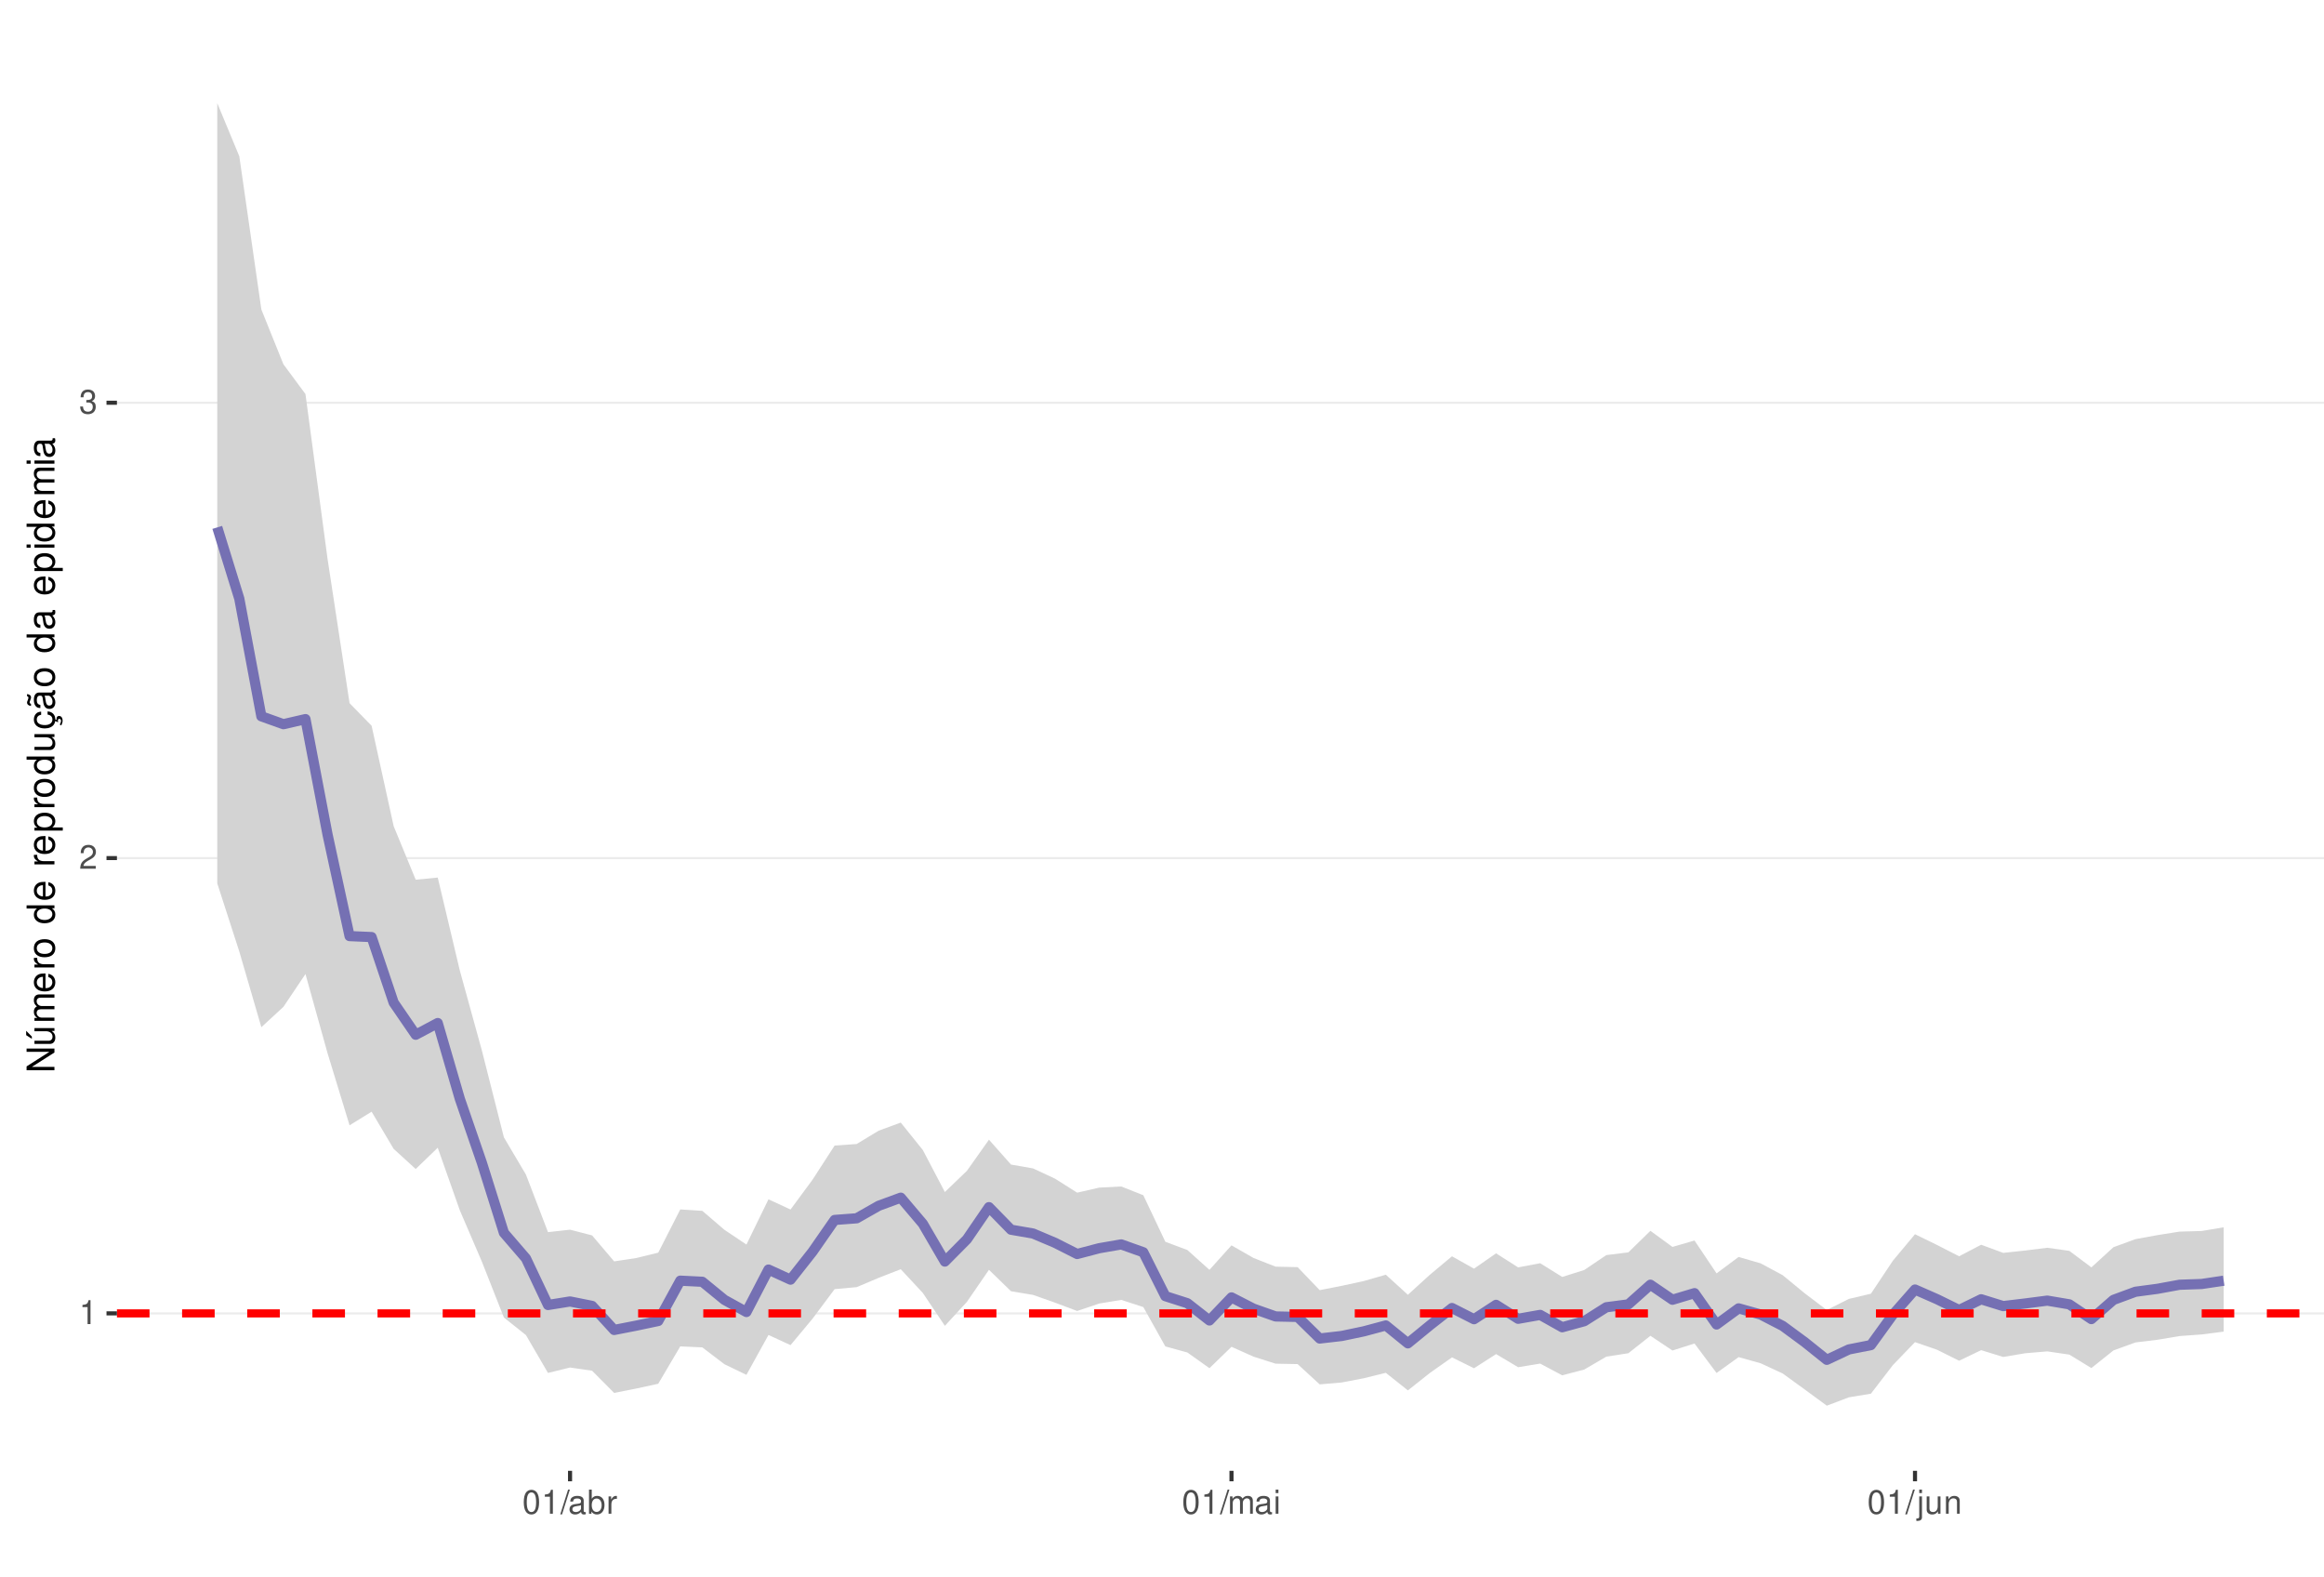
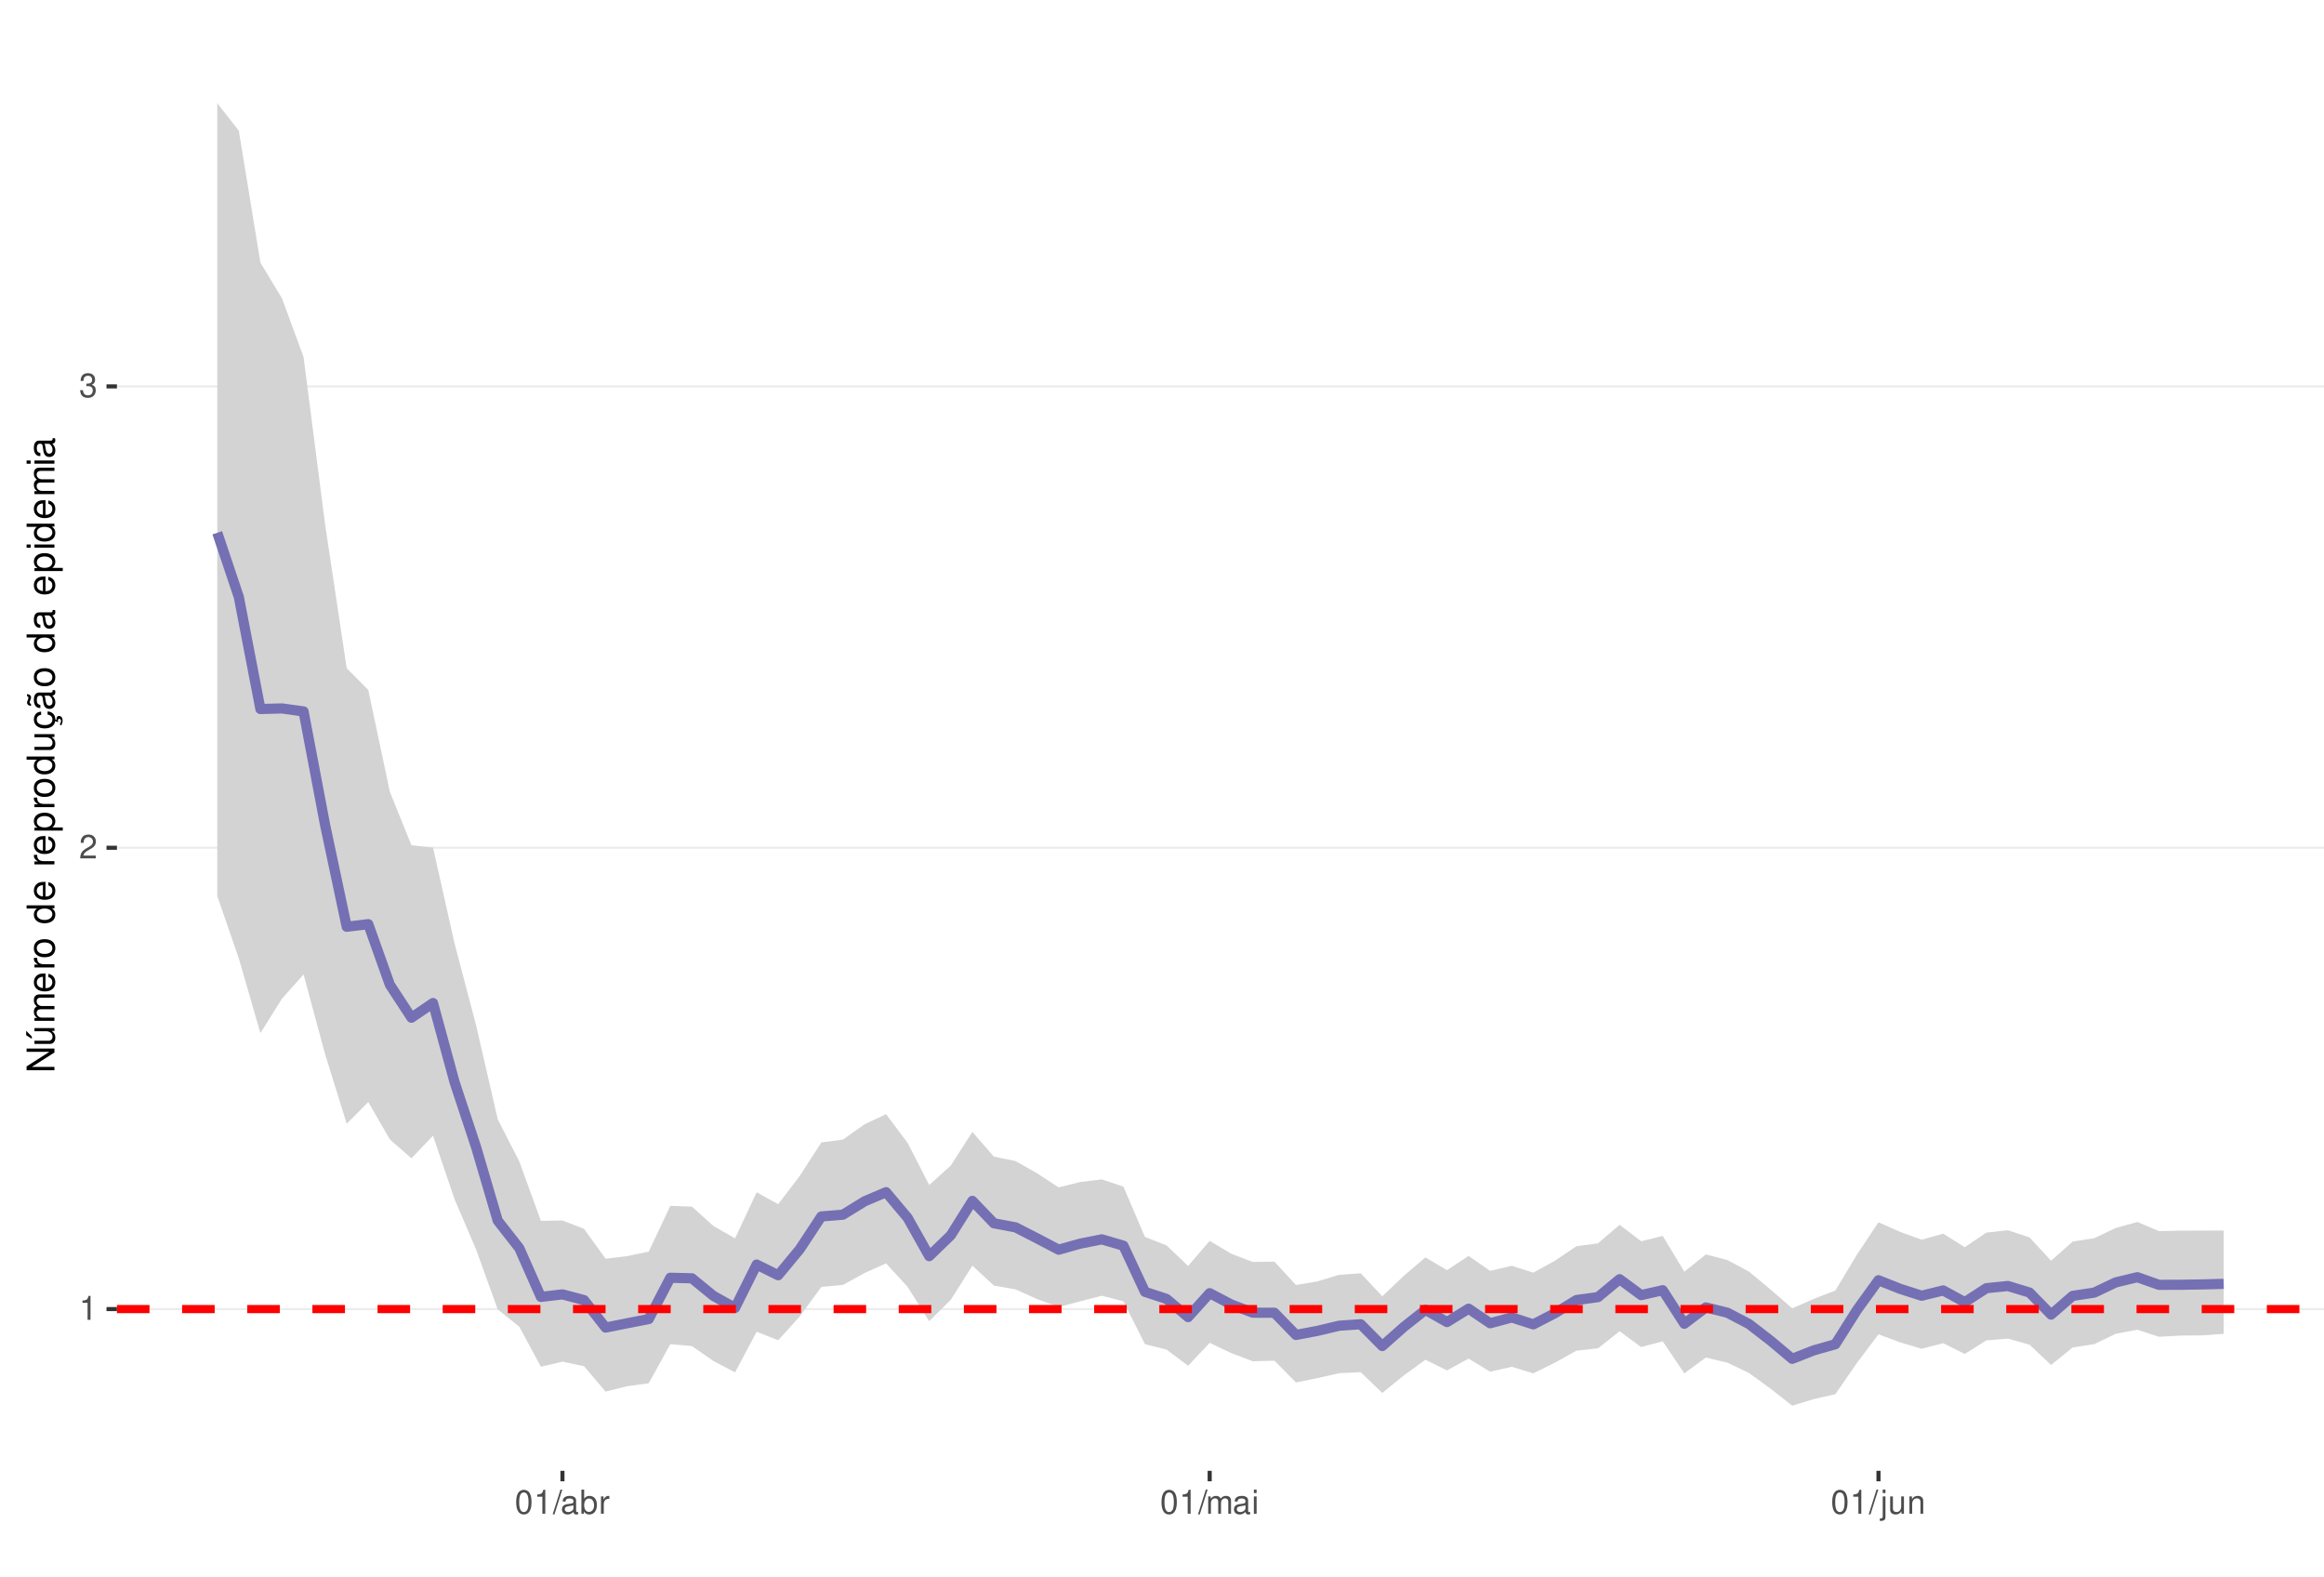
<svg xmlns="http://www.w3.org/2000/svg" xmlns:xlink="http://www.w3.org/1999/xlink" width="609pt" height="413pt" viewBox="0 0 609 413" version="1.1">
  <defs>
    <g>
      <symbol overflow="visible" id="glyph0-0">
        <path style="stroke:none;" d="" />
      </symbol>
      <symbol overflow="visible" id="glyph0-1">
        <path style="stroke:none;" d="M 2.234 -4.453 L 2.234 0 L 3 0 L 3 -6.266 L 2.5 -6.266 C 2.234 -5.297 2.062 -5.172 0.891 -5.016 L 0.891 -4.453 Z M 2.234 -4.453 " />
      </symbol>
      <symbol overflow="visible" id="glyph0-2">
        <path style="stroke:none;" d="M 4.375 -0.75 L 1.156 -0.75 C 1.234 -1.266 1.5 -1.594 2.266 -2.062 L 3.125 -2.547 C 3.984 -3.016 4.422 -3.656 4.422 -4.438 C 4.422 -4.953 4.219 -5.438 3.859 -5.781 C 3.484 -6.109 3.031 -6.266 2.453 -6.266 C 1.672 -6.266 1.094 -5.984 0.766 -5.438 C 0.547 -5.109 0.453 -4.719 0.438 -4.094 L 1.188 -4.094 C 1.219 -4.516 1.266 -4.766 1.375 -4.984 C 1.578 -5.359 1.969 -5.594 2.438 -5.594 C 3.125 -5.594 3.641 -5.094 3.641 -4.422 C 3.641 -3.906 3.359 -3.484 2.812 -3.172 L 2.016 -2.703 C 0.734 -1.969 0.359 -1.375 0.297 -0.016 L 4.375 -0.016 Z M 4.375 -0.75 " />
      </symbol>
      <symbol overflow="visible" id="glyph0-3">
        <path style="stroke:none;" d="M 1.906 -2.875 L 2.328 -2.875 C 3.156 -2.875 3.594 -2.5 3.594 -1.734 C 3.594 -0.953 3.125 -0.469 2.344 -0.469 C 1.5 -0.469 1.094 -0.906 1.031 -1.812 L 0.281 -1.812 C 0.312 -1.312 0.391 -0.984 0.547 -0.703 C 0.859 -0.109 1.469 0.203 2.297 0.203 C 3.562 0.203 4.375 -0.562 4.375 -1.75 C 4.375 -2.547 4.078 -2.984 3.344 -3.234 C 3.906 -3.469 4.203 -3.906 4.203 -4.531 C 4.203 -5.609 3.5 -6.266 2.328 -6.266 C 1.094 -6.266 0.438 -5.562 0.406 -4.234 L 1.172 -4.234 C 1.172 -4.625 1.219 -4.844 1.312 -5.031 C 1.484 -5.391 1.859 -5.594 2.344 -5.594 C 3.016 -5.594 3.422 -5.188 3.422 -4.516 C 3.422 -4.062 3.266 -3.797 2.922 -3.656 C 2.719 -3.562 2.438 -3.531 1.906 -3.516 Z M 1.906 -2.875 " />
      </symbol>
      <symbol overflow="visible" id="glyph0-4">
        <path style="stroke:none;" d="M 2.375 -6.266 C 1.812 -6.266 1.297 -6 0.969 -5.578 C 0.578 -5.016 0.375 -4.188 0.375 -3.031 C 0.375 -0.922 1.062 0.203 2.375 0.203 C 3.672 0.203 4.391 -0.922 4.391 -2.984 C 4.391 -4.188 4.203 -5 3.797 -5.578 C 3.469 -6 2.953 -6.266 2.375 -6.266 Z M 2.375 -5.578 C 3.203 -5.578 3.609 -4.75 3.609 -3.047 C 3.609 -1.266 3.219 -0.438 2.359 -0.438 C 1.562 -0.438 1.156 -1.297 1.156 -3.016 C 1.156 -4.75 1.562 -5.578 2.375 -5.578 Z M 2.375 -5.578 " />
      </symbol>
      <symbol overflow="visible" id="glyph0-5">
        <path style="stroke:none;" d="M 1.984 -6.312 L -0.062 0.172 L 0.406 0.172 L 2.453 -6.312 Z M 1.984 -6.312 " />
      </symbol>
      <symbol overflow="visible" id="glyph0-6">
        <path style="stroke:none;" d="M 4.625 -0.422 C 4.547 -0.406 4.516 -0.406 4.469 -0.406 C 4.219 -0.406 4.078 -0.531 4.078 -0.766 L 4.078 -3.422 C 4.078 -4.234 3.5 -4.672 2.375 -4.672 C 1.719 -4.672 1.188 -4.469 0.875 -4.141 C 0.672 -3.906 0.578 -3.641 0.562 -3.188 L 1.297 -3.188 C 1.344 -3.75 1.672 -4 2.359 -4 C 3.016 -4 3.375 -3.75 3.375 -3.328 L 3.375 -3.141 C 3.359 -2.828 3.203 -2.703 2.609 -2.625 C 1.594 -2.5 1.438 -2.469 1.156 -2.359 C 0.625 -2.125 0.359 -1.734 0.359 -1.141 C 0.359 -0.312 0.938 0.203 1.859 0.203 C 2.422 0.203 2.875 0 3.391 -0.469 C 3.438 0 3.672 0.203 4.141 0.203 C 4.297 0.203 4.391 0.188 4.625 0.125 Z M 3.375 -1.422 C 3.375 -1.188 3.297 -1.031 3.078 -0.844 C 2.781 -0.578 2.438 -0.438 2.016 -0.438 C 1.453 -0.438 1.109 -0.703 1.109 -1.156 C 1.109 -1.641 1.422 -1.875 2.203 -1.984 C 2.984 -2.094 3.125 -2.125 3.375 -2.234 Z M 3.375 -1.422 " />
      </symbol>
      <symbol overflow="visible" id="glyph0-7">
        <path style="stroke:none;" d="M 0.469 -6.312 L 0.469 0 L 1.109 0 L 1.109 -0.578 C 1.469 -0.047 1.922 0.203 2.547 0.203 C 3.75 0.203 4.531 -0.781 4.531 -2.281 C 4.531 -3.75 3.797 -4.672 2.594 -4.672 C 1.969 -4.672 1.531 -4.438 1.188 -3.922 L 1.188 -6.312 Z M 2.453 -3.984 C 3.25 -3.984 3.781 -3.297 3.781 -2.203 C 3.781 -1.172 3.234 -0.469 2.453 -0.469 C 1.672 -0.469 1.188 -1.172 1.188 -2.234 C 1.188 -3.297 1.672 -3.984 2.453 -3.984 Z M 2.453 -3.984 " />
      </symbol>
      <symbol overflow="visible" id="glyph0-8">
        <path style="stroke:none;" d="M 0.594 -4.531 L 0.594 0 L 1.328 0 L 1.328 -2.359 C 1.328 -3.438 1.781 -3.938 2.781 -3.906 L 2.781 -4.641 C 2.656 -4.656 2.594 -4.672 2.5 -4.672 C 2.031 -4.672 1.672 -4.391 1.266 -3.719 L 1.266 -4.531 Z M 0.594 -4.531 " />
      </symbol>
      <symbol overflow="visible" id="glyph0-9">
        <path style="stroke:none;" d="M 0.609 -4.531 L 0.609 0 L 1.328 0 L 1.328 -2.844 C 1.328 -3.5 1.812 -4.031 2.391 -4.031 C 2.938 -4.031 3.234 -3.703 3.234 -3.125 L 3.234 0 L 3.969 0 L 3.969 -2.844 C 3.969 -3.5 4.438 -4.031 5.031 -4.031 C 5.562 -4.031 5.875 -3.703 5.875 -3.125 L 5.875 0 L 6.594 0 L 6.594 -3.406 C 6.594 -4.219 6.125 -4.672 5.281 -4.672 C 4.672 -4.672 4.312 -4.484 3.891 -3.969 C 3.625 -4.453 3.25 -4.672 2.672 -4.672 C 2.062 -4.672 1.656 -4.438 1.266 -3.891 L 1.266 -4.531 Z M 0.609 -4.531 " />
      </symbol>
      <symbol overflow="visible" id="glyph0-10">
        <path style="stroke:none;" d="M 1.297 -4.531 L 0.578 -4.531 L 0.578 0 L 1.297 0 Z M 1.297 -6.312 L 0.578 -6.312 L 0.578 -5.406 L 1.297 -5.406 Z M 1.297 -6.312 " />
      </symbol>
      <symbol overflow="visible" id="glyph0-11">
        <path style="stroke:none;" d="M 0.609 -4.531 L 0.609 0.656 C 0.609 1.109 0.469 1.25 0.016 1.25 C -0.031 1.25 -0.062 1.25 -0.156 1.25 L -0.156 1.859 C -0.062 1.875 -0.031 1.891 0.094 1.891 C 0.906 1.891 1.328 1.562 1.328 0.938 L 1.328 -4.531 Z M 1.328 -6.312 L 0.609 -6.312 L 0.609 -5.406 L 1.328 -5.406 Z M 1.328 -6.312 " />
      </symbol>
      <symbol overflow="visible" id="glyph0-12">
        <path style="stroke:none;" d="M 4.172 0 L 4.172 -4.531 L 3.453 -4.531 L 3.453 -1.969 C 3.453 -1.031 2.969 -0.438 2.219 -0.438 C 1.641 -0.438 1.281 -0.781 1.281 -1.328 L 1.281 -4.531 L 0.562 -4.531 L 0.562 -1.031 C 0.562 -0.281 1.125 0.203 2.016 0.203 C 2.672 0.203 3.094 -0.031 3.516 -0.625 L 3.516 0 Z M 4.172 0 " />
      </symbol>
      <symbol overflow="visible" id="glyph0-13">
        <path style="stroke:none;" d="M 0.609 -4.531 L 0.609 0 L 1.328 0 L 1.328 -2.5 C 1.328 -3.422 1.812 -4.031 2.562 -4.031 C 3.141 -4.031 3.5 -3.688 3.5 -3.141 L 3.5 0 L 4.219 0 L 4.219 -3.422 C 4.219 -4.188 3.656 -4.672 2.781 -4.672 C 2.109 -4.672 1.672 -4.406 1.266 -3.781 L 1.266 -4.531 Z M 0.609 -4.531 " />
      </symbol>
      <symbol overflow="visible" id="glyph1-0">
        <path style="stroke:none;" d="" />
      </symbol>
      <symbol overflow="visible" id="glyph1-1">
        <path style="stroke:none;" d="M -7.297 -6.453 L -7.297 -5.578 L -1.328 -5.578 L -7.297 -1.766 L -7.297 -0.766 L 0 -0.766 L 0 -1.641 L -5.906 -1.641 L 0 -5.406 L 0 -6.453 Z M -7.297 -6.453 " />
      </symbol>
      <symbol overflow="visible" id="glyph1-2">
        <path style="stroke:none;" d="M 0 -4.812 L -5.234 -4.812 L -5.234 -3.984 L -2.266 -3.984 C -1.203 -3.984 -0.5 -3.438 -0.5 -2.562 C -0.5 -1.906 -0.906 -1.484 -1.531 -1.484 L -5.234 -1.484 L -5.234 -0.656 L -1.203 -0.656 C -0.328 -0.656 0.234 -1.297 0.234 -2.312 C 0.234 -3.094 -0.047 -3.578 -0.734 -4.062 L 0 -4.062 Z M -7.406 -2.953 L -5.922 -2 L -5.922 -2.594 L -7.406 -4.094 Z M -7.406 -2.953 " />
      </symbol>
      <symbol overflow="visible" id="glyph1-3">
        <path style="stroke:none;" d="M -5.234 -0.703 L 0 -0.703 L 0 -1.547 L -3.297 -1.547 C -4.047 -1.547 -4.656 -2.094 -4.656 -2.766 C -4.656 -3.391 -4.281 -3.734 -3.609 -3.734 L 0 -3.734 L 0 -4.578 L -3.297 -4.578 C -4.047 -4.578 -4.656 -5.125 -4.656 -5.812 C -4.656 -6.422 -4.266 -6.781 -3.609 -6.781 L 0 -6.781 L 0 -7.625 L -3.938 -7.625 C -4.875 -7.625 -5.391 -7.078 -5.391 -6.094 C -5.391 -5.406 -5.188 -4.984 -4.594 -4.484 C -5.156 -4.188 -5.391 -3.766 -5.391 -3.078 C -5.391 -2.375 -5.125 -1.906 -4.5 -1.469 L -5.234 -1.469 Z M -5.234 -0.703 " />
      </symbol>
      <symbol overflow="visible" id="glyph1-4">
        <path style="stroke:none;" d="M -2.344 -5.125 C -3.141 -5.125 -3.625 -5.062 -4.016 -4.922 C -4.875 -4.578 -5.391 -3.781 -5.391 -2.797 C -5.391 -1.344 -4.281 -0.406 -2.547 -0.406 C -0.812 -0.406 0.234 -1.297 0.234 -2.781 C 0.234 -3.984 -0.453 -4.812 -1.594 -5.016 L -1.594 -4.188 C -0.906 -3.953 -0.547 -3.484 -0.547 -2.812 C -0.547 -2.281 -0.781 -1.828 -1.219 -1.547 C -1.516 -1.344 -1.812 -1.281 -2.344 -1.266 Z M -3.016 -1.297 C -3.984 -1.359 -4.625 -1.953 -4.625 -2.797 C -4.625 -3.641 -3.953 -4.234 -3.016 -4.234 Z M -3.016 -1.297 " />
      </symbol>
      <symbol overflow="visible" id="glyph1-5">
        <path style="stroke:none;" d="M -5.234 -0.688 L 0 -0.688 L 0 -1.531 L -2.719 -1.531 C -3.984 -1.547 -4.547 -2.062 -4.516 -3.203 L -5.359 -3.203 C -5.375 -3.062 -5.391 -2.984 -5.391 -2.891 C -5.391 -2.344 -5.062 -1.938 -4.297 -1.453 L -5.234 -1.453 Z M -5.234 -0.688 " />
      </symbol>
      <symbol overflow="visible" id="glyph1-6">
        <path style="stroke:none;" d="M -5.391 -2.719 C -5.391 -1.234 -4.344 -0.359 -2.578 -0.359 C -0.812 -0.359 0.234 -1.234 0.234 -2.734 C 0.234 -4.203 -0.812 -5.094 -2.547 -5.094 C -4.359 -5.094 -5.391 -4.234 -5.391 -2.719 Z M -4.625 -2.734 C -4.625 -3.672 -3.844 -4.234 -2.547 -4.234 C -1.312 -4.234 -0.547 -3.656 -0.547 -2.734 C -0.547 -1.797 -1.312 -1.234 -2.578 -1.234 C -3.844 -1.234 -4.625 -1.797 -4.625 -2.734 Z M -4.625 -2.734 " />
      </symbol>
      <symbol overflow="visible" id="glyph1-7">
        <path style="stroke:none;" d="" />
      </symbol>
      <symbol overflow="visible" id="glyph1-8">
        <path style="stroke:none;" d="M -7.297 -4.953 L -7.297 -4.125 L -4.578 -4.125 C -5.109 -3.766 -5.391 -3.203 -5.391 -2.516 C -5.391 -1.156 -4.297 -0.266 -2.625 -0.266 C -0.859 -0.266 0.234 -1.125 0.234 -2.547 C 0.234 -3.266 -0.047 -3.766 -0.688 -4.203 L 0 -4.203 L 0 -4.953 Z M -4.609 -2.656 C -4.609 -3.547 -3.812 -4.125 -2.562 -4.125 C -1.344 -4.125 -0.547 -3.547 -0.547 -2.656 C -0.547 -1.734 -1.359 -1.125 -2.578 -1.125 C -3.797 -1.125 -4.609 -1.734 -4.609 -2.656 Z M -4.609 -2.656 " />
      </symbol>
      <symbol overflow="visible" id="glyph1-9">
        <path style="stroke:none;" d="M 2.188 -0.547 L 2.188 -1.375 L -0.547 -1.375 C -0.016 -1.812 0.234 -2.312 0.234 -2.984 C 0.234 -4.344 -0.859 -5.234 -2.531 -5.234 C -4.297 -5.234 -5.391 -4.375 -5.391 -2.984 C -5.391 -2.266 -5.062 -1.703 -4.453 -1.312 L -5.234 -1.312 L -5.234 -0.547 Z M -4.609 -2.844 C -4.609 -3.766 -3.797 -4.359 -2.547 -4.359 C -1.359 -4.359 -0.547 -3.75 -0.547 -2.844 C -0.547 -1.953 -1.344 -1.375 -2.578 -1.375 C -3.812 -1.375 -4.609 -1.953 -4.609 -2.844 Z M -4.609 -2.844 " />
      </symbol>
      <symbol overflow="visible" id="glyph1-10">
        <path style="stroke:none;" d="M 0 -4.812 L -5.234 -4.812 L -5.234 -3.984 L -2.266 -3.984 C -1.203 -3.984 -0.5 -3.438 -0.5 -2.562 C -0.5 -1.906 -0.906 -1.484 -1.531 -1.484 L -5.234 -1.484 L -5.234 -0.656 L -1.203 -0.656 C -0.328 -0.656 0.234 -1.297 0.234 -2.312 C 0.234 -3.094 -0.047 -3.578 -0.734 -4.062 L 0 -4.062 Z M 0 -4.812 " />
      </symbol>
      <symbol overflow="visible" id="glyph1-11">
        <path style="stroke:none;" d="M 0.234 -2.641 C 0.234 -3.875 -0.547 -4.703 -1.797 -4.766 L -1.797 -3.938 C -0.953 -3.797 -0.531 -3.359 -0.531 -2.656 C -0.531 -1.734 -1.281 -1.188 -2.516 -1.188 C -3.844 -1.188 -4.625 -1.719 -4.625 -2.625 C -4.625 -3.328 -4.203 -3.766 -3.484 -3.875 L -3.484 -4.703 C -3.984 -4.672 -4.312 -4.562 -4.609 -4.359 C -5.094 -4 -5.391 -3.375 -5.391 -2.641 C -5.391 -1.219 -4.266 -0.312 -2.531 -0.312 C -1.469 -0.312 -0.625 -0.672 -0.156 -1.312 C 0.047 -1.594 0.125 -1.812 0.203 -2.25 L 0.922 -1.938 L 0.984 -2.062 C 0.938 -2.188 0.906 -2.25 0.906 -2.375 C 0.906 -2.656 1.047 -2.828 1.281 -2.828 C 1.547 -2.828 1.734 -2.594 1.734 -2.297 C 1.734 -2.031 1.672 -1.844 1.438 -1.406 L 1.406 -1.312 L 1.812 -1.094 C 2.078 -1.75 2.141 -1.953 2.141 -2.344 C 2.141 -3.109 1.781 -3.578 1.203 -3.578 C 0.781 -3.578 0.547 -3.297 0.547 -2.797 C 0.547 -2.703 0.547 -2.641 0.562 -2.516 Z M 0.234 -2.641 " />
      </symbol>
      <symbol overflow="visible" id="glyph1-12">
        <path style="stroke:none;" d="M -0.484 -5.344 C -0.469 -5.266 -0.469 -5.219 -0.469 -5.172 C -0.469 -4.875 -0.625 -4.719 -0.875 -4.719 L -3.953 -4.719 C -4.891 -4.719 -5.391 -4.047 -5.391 -2.75 C -5.391 -1.984 -5.172 -1.375 -4.781 -1.016 C -4.516 -0.766 -4.203 -0.672 -3.688 -0.656 L -3.688 -1.484 C -4.328 -1.562 -4.625 -1.938 -4.625 -2.719 C -4.625 -3.484 -4.344 -3.891 -3.844 -3.891 L -3.625 -3.891 C -3.266 -3.875 -3.125 -3.703 -3.047 -3.016 C -2.891 -1.844 -2.844 -1.656 -2.719 -1.344 C -2.453 -0.734 -2 -0.422 -1.312 -0.422 C -0.375 -0.422 0.234 -1.078 0.234 -2.141 C 0.234 -2.797 0 -3.328 -0.547 -3.922 C 0 -3.984 0.234 -4.234 0.234 -4.781 C 0.234 -4.953 0.203 -5.062 0.141 -5.344 Z M -1.656 -3.891 C -1.375 -3.891 -1.203 -3.812 -0.969 -3.562 C -0.656 -3.219 -0.5 -2.812 -0.5 -2.312 C -0.5 -1.672 -0.812 -1.297 -1.344 -1.297 C -1.891 -1.297 -2.172 -1.656 -2.297 -2.547 C -2.422 -3.438 -2.453 -3.609 -2.594 -3.891 Z M -7.172 -3.75 C -6.922 -3.672 -6.812 -3.547 -6.812 -3.375 C -6.812 -3.25 -6.875 -2.984 -6.984 -2.734 C -7.156 -2.312 -7.172 -2.25 -7.172 -2.047 C -7.172 -1.594 -6.797 -1.297 -6.141 -1.188 L -6.141 -1.766 C -6.375 -1.812 -6.5 -1.938 -6.5 -2.094 C -6.5 -2.203 -6.469 -2.344 -6.375 -2.578 C -6.156 -3.156 -6.125 -3.234 -6.125 -3.438 C -6.125 -3.922 -6.484 -4.219 -7.172 -4.312 Z M -7.172 -3.75 " />
      </symbol>
      <symbol overflow="visible" id="glyph1-13">
        <path style="stroke:none;" d="M -0.484 -5.344 C -0.469 -5.266 -0.469 -5.219 -0.469 -5.172 C -0.469 -4.875 -0.625 -4.719 -0.875 -4.719 L -3.953 -4.719 C -4.891 -4.719 -5.391 -4.047 -5.391 -2.75 C -5.391 -1.984 -5.172 -1.375 -4.781 -1.016 C -4.516 -0.766 -4.203 -0.672 -3.688 -0.656 L -3.688 -1.484 C -4.328 -1.562 -4.625 -1.938 -4.625 -2.719 C -4.625 -3.484 -4.344 -3.891 -3.844 -3.891 L -3.625 -3.891 C -3.266 -3.875 -3.125 -3.703 -3.047 -3.016 C -2.891 -1.844 -2.844 -1.656 -2.719 -1.344 C -2.453 -0.734 -2 -0.422 -1.312 -0.422 C -0.375 -0.422 0.234 -1.078 0.234 -2.141 C 0.234 -2.797 0 -3.328 -0.547 -3.922 C 0 -3.984 0.234 -4.234 0.234 -4.781 C 0.234 -4.953 0.203 -5.062 0.141 -5.344 Z M -1.656 -3.891 C -1.375 -3.891 -1.203 -3.812 -0.969 -3.562 C -0.656 -3.219 -0.5 -2.812 -0.5 -2.312 C -0.5 -1.672 -0.812 -1.297 -1.344 -1.297 C -1.891 -1.297 -2.172 -1.656 -2.297 -2.547 C -2.422 -3.438 -2.453 -3.609 -2.594 -3.891 Z M -1.656 -3.891 " />
      </symbol>
      <symbol overflow="visible" id="glyph1-14">
        <path style="stroke:none;" d="M -5.234 -1.5 L -5.234 -0.672 L 0 -0.672 L 0 -1.5 Z M -7.297 -1.5 L -7.297 -0.656 L -6.234 -0.656 L -6.234 -1.5 Z M -7.297 -1.5 " />
      </symbol>
    </g>
    <clipPath id="clip1">
      <path d="M 30.645 9.961 L 609 9.961 L 609 385.328 L 30.645 385.328 Z M 30.645 9.961 " />
    </clipPath>
    <clipPath id="clip2">
-       <path d="M 30.645 343 L 609 343 L 609 345 L 30.645 345 Z M 30.645 343 " />
+       <path d="M 30.645 342 L 609 342 L 609 344 L 30.645 344 Z M 30.645 342 " />
    </clipPath>
    <clipPath id="clip3">
-       <path d="M 30.645 224 L 609 224 L 609 226 L 30.645 226 Z M 30.645 224 " />
+       <path d="M 30.645 221 L 609 221 L 609 223 L 30.645 223 Z M 30.645 221 " />
    </clipPath>
    <clipPath id="clip4">
-       <path d="M 30.645 105 L 609 105 L 609 106 L 30.645 106 Z M 30.645 105 " />
+       <path d="M 30.645 100 L 609 100 L 609 102 L 30.645 102 Z M 30.645 100 " />
    </clipPath>
    <clipPath id="clip5">
-       <path d="M 30.645 343 L 609 343 L 609 346 L 30.645 346 Z M 30.645 343 " />
+       <path d="M 30.645 341 L 609 341 L 609 345 L 30.645 345 Z M 30.645 341 " />
    </clipPath>
  </defs>
  <g id="surface162">
    <rect x="0" y="0" width="609" height="413" style="fill:rgb(100%,100%,100%);fill-opacity:1;stroke:none;" />
    <rect x="0" y="0" width="609" height="413" style="fill:rgb(100%,100%,100%);fill-opacity:1;stroke:none;" />
    <path style="fill:none;stroke-width:1.067;stroke-linecap:round;stroke-linejoin:round;stroke:rgb(100%,100%,100%);stroke-opacity:1;stroke-miterlimit:10;" d="M 0 413 L 609 413 L 609 0 L 0 0 Z M 0 413 " />
    <g clip-path="url(#clip1)" clip-rule="nonzero">
      <path style=" stroke:none;fill-rule:nonzero;fill:rgb(100%,100%,100%);fill-opacity:1;" d="M 30.645 385.328 L 609 385.328 L 609 9.961 L 30.645 9.961 Z M 30.645 385.328 " />
    </g>
    <g clip-path="url(#clip2)" clip-rule="nonzero">
-       <path style="fill:none;stroke-width:0.533;stroke-linecap:butt;stroke-linejoin:round;stroke:rgb(92.157%,92.157%,92.157%);stroke-opacity:1;stroke-miterlimit:10;" d="M 30.645 344.082 L 609 344.082 " />
+       <path style="fill:none;stroke-width:0.533;stroke-linecap:butt;stroke-linejoin:round;stroke:rgb(92.157%,92.157%,92.157%);stroke-opacity:1;stroke-miterlimit:10;" d="M 30.645 342.957 L 609 342.957 " />
    </g>
    <g clip-path="url(#clip3)" clip-rule="nonzero">
-       <path style="fill:none;stroke-width:0.533;stroke-linecap:butt;stroke-linejoin:round;stroke:rgb(92.157%,92.157%,92.157%);stroke-opacity:1;stroke-miterlimit:10;" d="M 30.645 224.801 L 609 224.801 " />
+       <path style="fill:none;stroke-width:0.533;stroke-linecap:butt;stroke-linejoin:round;stroke:rgb(92.157%,92.157%,92.157%);stroke-opacity:1;stroke-miterlimit:10;" d="M 30.645 222.094 L 609 222.094 " />
    </g>
    <g clip-path="url(#clip4)" clip-rule="nonzero">
-       <path style="fill:none;stroke-width:0.533;stroke-linecap:butt;stroke-linejoin:round;stroke:rgb(92.157%,92.157%,92.157%);stroke-opacity:1;stroke-miterlimit:10;" d="M 30.645 105.516 L 609 105.516 " />
-     </g>
-     <path style=" stroke:none;fill-rule:nonzero;fill:rgb(82.745%,82.745%,82.745%);fill-opacity:1;" d="M 56.934 27.023 L 62.711 40.945 L 68.488 81.078 L 74.266 95.426 L 80.047 103.242 L 85.824 146.348 L 91.602 184.215 L 97.379 190.141 L 103.156 216.434 L 108.934 230.469 L 114.711 229.906 L 120.488 254.234 L 126.266 275.176 L 132.047 297.973 L 137.824 307.73 L 143.602 322.801 L 149.379 322.156 L 155.156 323.652 L 160.934 330.457 L 166.711 329.586 L 172.488 328.18 L 178.266 316.848 L 184.043 317.219 L 189.824 322.18 L 195.602 326.051 L 201.379 314.195 L 207.156 316.875 L 212.934 309.043 L 218.711 300.117 L 224.488 299.711 L 230.266 296.211 L 236.043 294.098 L 241.824 301.285 L 247.602 312.293 L 253.379 306.734 L 259.156 298.582 L 264.934 305.094 L 270.711 306.102 L 276.488 308.801 L 282.266 312.457 L 288.043 311.133 L 293.824 310.836 L 299.602 313.129 L 305.379 325.324 L 311.156 327.488 L 316.934 332.68 L 322.711 326.258 L 328.488 329.57 L 334.266 331.84 L 340.043 331.973 L 345.824 337.996 L 351.602 336.863 L 357.379 335.609 L 363.156 333.953 L 368.934 339.207 L 374.711 333.949 L 380.488 329.129 L 386.266 332.367 L 392.043 328.352 L 397.824 332.031 L 403.602 330.941 L 409.379 334.539 L 415.156 332.715 L 420.934 328.812 L 426.711 328.098 L 432.488 322.449 L 438.266 326.672 L 444.043 324.992 L 449.824 333.605 L 455.602 329.297 L 461.379 330.973 L 467.156 334.078 L 472.934 338.832 L 478.711 343.207 L 484.488 340.289 L 490.266 338.93 L 496.043 330.266 L 501.824 323.344 L 507.602 326.164 L 513.379 329.125 L 519.156 326.102 L 524.934 328.23 L 530.711 327.613 L 536.488 326.891 L 542.266 327.703 L 548.043 332.031 L 553.824 326.746 L 559.602 324.629 L 565.379 323.578 L 571.156 322.66 L 576.934 322.5 L 582.711 321.531 L 582.711 348.859 L 576.934 349.602 L 571.156 350.023 L 565.379 350.992 L 559.602 351.691 L 553.824 353.789 L 548.043 358.41 L 542.266 354.883 L 536.488 354.039 L 530.711 354.527 L 524.934 355.5 L 519.156 353.715 L 513.379 356.488 L 507.602 353.609 L 501.824 351.613 L 496.043 357.613 L 490.266 365.121 L 484.488 366.074 L 478.711 368.266 L 472.934 364.023 L 467.156 359.828 L 461.379 357.156 L 455.602 355.539 L 449.824 359.699 L 444.043 351.973 L 438.266 353.809 L 432.488 349.953 L 426.711 354.52 L 420.934 355.418 L 415.156 358.793 L 409.379 360.309 L 403.602 357.238 L 397.824 358.184 L 392.043 354.746 L 386.266 358.457 L 380.488 355.609 L 374.711 359.68 L 368.934 364.258 L 363.156 359.656 L 357.379 361.074 L 351.602 362.184 L 345.824 362.68 L 340.043 357.371 L 334.266 357.262 L 328.488 355.418 L 322.711 352.836 L 316.934 358.438 L 311.156 354.328 L 305.379 352.738 L 299.602 342.426 L 293.824 340.547 L 288.043 341.504 L 282.266 343.457 L 276.488 341.281 L 270.711 339.242 L 264.934 338.281 L 259.156 332.664 L 253.379 341.062 L 247.602 347.344 L 241.824 338.73 L 236.043 332.512 L 230.266 334.766 L 224.488 337.207 L 218.711 337.73 L 212.934 345.457 L 207.156 352.398 L 201.379 349.734 L 195.602 360.184 L 189.824 357.395 L 184.043 352.988 L 178.266 352.727 L 172.488 362.52 L 166.711 363.777 L 160.934 364.922 L 155.156 359.102 L 149.379 358.266 L 143.602 359.684 L 137.824 349.77 L 132.047 345.164 L 126.266 330.508 L 120.488 317.062 L 114.711 300.688 L 108.934 306.258 L 103.156 300.984 L 97.379 291.242 L 91.602 294.812 L 85.824 275.887 L 80.047 255.18 L 74.266 263.781 L 68.488 269.109 L 62.711 249.293 L 56.934 231.43 Z M 56.934 27.023 " />
-     <path style="fill:none;stroke-width:2.667;stroke-linecap:butt;stroke-linejoin:round;stroke:rgb(45.882%,43.922%,70.196%);stroke-opacity:1;stroke-miterlimit:10;" d="M 56.934 138.168 L 62.711 156.852 L 68.488 187.66 L 74.266 189.727 L 80.047 188.391 L 85.824 218.594 L 91.602 245.242 L 97.379 245.496 L 103.156 262.664 L 108.934 271.09 L 114.711 268.016 L 120.488 287.848 L 126.266 304.613 L 132.047 322.973 L 137.824 329.676 L 143.602 341.887 L 149.379 340.961 L 155.156 342.121 L 160.934 348.426 L 166.711 347.297 L 172.488 346.078 L 178.266 335.512 L 184.043 335.801 L 189.824 340.531 L 195.602 343.723 L 201.379 332.602 L 207.156 335.242 L 212.934 327.914 L 218.711 319.605 L 224.488 319.172 L 230.266 315.891 L 236.043 313.766 L 241.824 320.594 L 247.602 330.508 L 253.379 324.68 L 259.156 316.246 L 264.934 322.16 L 270.711 323.16 L 276.488 325.605 L 282.266 328.527 L 288.043 327.012 L 293.824 326.012 L 299.602 328.074 L 305.379 339.57 L 311.156 341.422 L 316.934 345.941 L 322.711 339.891 L 328.488 342.852 L 334.266 344.887 L 340.043 345.008 L 345.824 350.668 L 351.602 350 L 357.379 348.789 L 363.156 347.242 L 368.934 351.934 L 374.711 347.207 L 380.488 342.68 L 386.266 345.609 L 392.043 341.844 L 397.824 345.5 L 403.602 344.477 L 409.379 347.715 L 415.156 346.133 L 420.934 342.477 L 426.711 341.723 L 432.488 336.574 L 438.266 340.512 L 444.043 338.781 L 449.824 346.996 L 455.602 342.766 L 461.379 344.387 L 467.156 347.367 L 472.934 351.621 L 478.711 356.25 L 484.488 353.531 L 490.266 352.387 L 496.043 344.402 L 501.824 337.832 L 507.602 340.371 L 513.379 343.203 L 519.156 340.383 L 524.934 342.176 L 530.711 341.488 L 536.488 340.738 L 542.266 341.715 L 548.043 345.582 L 553.824 340.547 L 559.602 338.414 L 565.379 337.645 L 571.156 336.582 L 576.934 336.383 L 582.711 335.523 " />
+       <path style="fill:none;stroke-width:0.533;stroke-linecap:butt;stroke-linejoin:round;stroke:rgb(92.157%,92.157%,92.157%);stroke-opacity:1;stroke-miterlimit:10;" d="M 30.645 101.227 L 609 101.227 " />
+     </g>
+     <path style=" stroke:none;fill-rule:nonzero;fill:rgb(82.745%,82.745%,82.745%);fill-opacity:1;" d="M 56.934 27.023 L 62.586 34.266 L 68.242 68.801 L 73.895 78.172 L 79.547 93.523 L 85.203 137.457 L 90.855 175.07 L 96.508 180.762 L 102.16 207.43 L 107.816 221.438 L 113.469 222.055 L 119.121 247.18 L 124.777 268.684 L 130.43 293.211 L 136.082 304.289 L 141.738 319.84 L 147.391 319.746 L 153.043 321.93 L 158.699 329.766 L 164.352 329.078 L 170.004 327.898 L 175.656 315.918 L 181.312 316.105 L 186.965 321.195 L 192.617 324.426 L 198.273 312.375 L 203.926 315.473 L 209.578 308.062 L 215.234 299.305 L 220.887 298.547 L 226.539 294.555 L 232.191 291.891 L 237.848 299.434 L 243.5 310.453 L 249.152 305.352 L 254.809 296.539 L 260.461 303.027 L 266.113 304.172 L 271.77 307.383 L 277.422 311.066 L 283.074 309.668 L 288.727 308.977 L 294.383 310.867 L 300.035 324.059 L 305.688 326.258 L 311.344 331.656 L 316.996 325.086 L 322.648 328.465 L 328.305 330.613 L 333.957 330.523 L 339.609 336.645 L 345.262 335.688 L 350.918 333.973 L 356.57 333.582 L 362.223 339.602 L 367.879 334.238 L 373.531 329.41 L 379.184 332.766 L 384.84 329.031 L 390.492 332.945 L 396.145 331.621 L 401.797 333.402 L 407.453 330.297 L 413.105 326.484 L 418.758 325.727 L 424.414 320.875 L 430.066 325.184 L 435.719 323.793 L 441.375 333.164 L 447.027 328.633 L 452.68 330.121 L 458.332 333.137 L 463.988 337.855 L 469.641 342.758 L 475.293 340.289 L 480.949 338.094 L 486.602 328.691 L 492.254 320.219 L 497.91 322.719 L 503.562 324.785 L 509.215 323.191 L 514.867 326.75 L 520.523 322.926 L 526.176 322.301 L 531.828 324.176 L 537.484 330.289 L 543.137 325.273 L 548.789 324.387 L 554.445 321.703 L 560.098 320.141 L 565.75 322.527 L 571.402 322.414 L 577.059 322.391 L 582.711 322.371 L 582.711 349.441 L 577.059 349.84 L 571.402 349.891 L 565.75 350.211 L 560.098 348.367 L 554.445 349.422 L 548.789 352.145 L 543.137 353.016 L 537.484 357.605 L 531.828 352.273 L 526.176 350.691 L 520.523 351.156 L 514.867 354.711 L 509.215 351.895 L 503.562 353.352 L 497.91 351.664 L 492.254 349.57 L 486.602 357.07 L 480.949 365.254 L 475.293 366.535 L 469.641 368.266 L 463.988 363.82 L 458.332 359.699 L 452.68 357.004 L 447.027 355.645 L 441.375 359.797 L 435.719 351.406 L 430.066 352.902 L 424.414 348.766 L 418.758 353.238 L 413.105 353.855 L 407.453 357.004 L 401.797 359.801 L 396.145 358.078 L 390.492 359.363 L 384.84 355.934 L 379.184 359.027 L 373.531 356.23 L 367.879 360.328 L 362.223 364.926 L 356.57 359.484 L 350.918 359.75 L 345.262 361.039 L 339.609 362.18 L 333.957 356.48 L 328.305 356.629 L 322.648 354.484 L 316.996 351.801 L 311.344 357.801 L 305.688 353.562 L 300.035 352.145 L 294.383 340.922 L 288.727 339.461 L 283.074 340.926 L 277.422 342.41 L 271.77 340.344 L 266.113 337.785 L 260.461 336.805 L 254.809 331.586 L 249.152 340.527 L 243.5 346.137 L 237.848 337.16 L 232.191 330.977 L 226.539 333.516 L 220.887 336.625 L 215.234 337.145 L 209.578 344.875 L 203.926 351.109 L 198.273 348.902 L 192.617 359.539 L 186.965 356.57 L 181.312 352.637 L 175.656 352.141 L 170.004 362.391 L 164.352 363.16 L 158.699 364.578 L 153.043 357.918 L 147.391 356.73 L 141.738 358.066 L 136.082 347.578 L 130.43 343.047 L 124.777 327.387 L 119.121 314.184 L 113.469 297.535 L 107.816 303.461 L 102.16 298.504 L 96.508 288.715 L 90.855 294.406 L 85.203 276.207 L 79.547 255.289 L 73.895 261.633 L 68.242 270.645 L 62.586 251.113 L 56.934 234.73 Z M 56.934 27.023 " />
+     <path style="fill:none;stroke-width:2.667;stroke-linecap:butt;stroke-linejoin:round;stroke:rgb(45.882%,43.922%,70.196%);stroke-opacity:1;stroke-miterlimit:10;" d="M 56.934 139.574 L 62.586 156.422 L 68.242 185.75 L 73.895 185.598 L 79.547 186.387 L 85.203 216.184 L 90.855 242.793 L 96.508 242.117 L 102.16 257.977 L 107.816 266.625 L 113.469 262.781 L 119.121 283.508 L 124.777 300.586 L 130.43 319.789 L 136.082 326.996 L 141.738 339.766 L 147.391 339.105 L 153.043 340.598 L 158.699 347.801 L 164.352 346.672 L 170.004 345.566 L 175.656 334.75 L 181.312 334.891 L 186.965 339.508 L 192.617 342.645 L 198.273 331.293 L 203.926 334.09 L 209.578 327.27 L 215.234 318.684 L 220.887 318.227 L 226.539 314.738 L 232.191 312.328 L 237.848 319.051 L 243.5 329.09 L 249.152 323.617 L 254.809 314.613 L 260.461 320.488 L 266.113 321.539 L 271.77 324.434 L 277.422 327.398 L 283.074 325.809 L 288.727 324.688 L 294.383 326.344 L 300.035 338.438 L 305.688 340.293 L 311.344 345.055 L 316.996 338.789 L 322.648 341.754 L 328.305 343.902 L 333.957 343.918 L 339.609 349.734 L 345.262 348.66 L 350.918 347.316 L 356.57 346.926 L 362.223 352.641 L 367.879 347.629 L 373.531 343.16 L 379.184 346.355 L 384.84 342.848 L 390.492 346.664 L 396.145 345.152 L 401.797 346.957 L 407.453 344.043 L 413.105 340.586 L 418.758 339.816 L 424.414 335.125 L 430.066 339.297 L 435.719 338.012 L 441.375 346.801 L 447.027 342.508 L 452.68 343.914 L 458.332 346.875 L 463.988 351.242 L 469.641 355.988 L 475.293 353.77 L 480.949 352.164 L 486.602 343.211 L 492.254 335.398 L 497.91 337.648 L 503.562 339.457 L 509.215 338.07 L 514.867 341.152 L 520.523 337.484 L 526.176 336.906 L 531.828 338.621 L 537.484 344.406 L 543.137 339.496 L 548.789 338.645 L 554.445 335.961 L 560.098 334.605 L 565.75 336.605 L 571.402 336.586 L 577.059 336.496 L 582.711 336.348 " />
    <g clip-path="url(#clip5)" clip-rule="nonzero">
-       <path style="fill:none;stroke-width:2.134;stroke-linecap:butt;stroke-linejoin:round;stroke:rgb(100%,0%,0%);stroke-opacity:1;stroke-dasharray:8.536,8.536;stroke-miterlimit:10;" d="M 30.645 344.082 L 609 344.082 " />
-     </g>
-     <g style="fill:rgb(30.196%,30.196%,30.196%);fill-opacity:1;">
-       <use xlink:href="#glyph0-1" x="20.715" y="346.888" />
-     </g>
-     <g style="fill:rgb(30.196%,30.196%,30.196%);fill-opacity:1;">
-       <use xlink:href="#glyph0-2" x="20.715" y="227.606" />
-     </g>
-     <g style="fill:rgb(30.196%,30.196%,30.196%);fill-opacity:1;">
-       <use xlink:href="#glyph0-3" x="20.715" y="108.321" />
-     </g>
-     <path style="fill:none;stroke-width:1.067;stroke-linecap:butt;stroke-linejoin:round;stroke:rgb(20%,20%,20%);stroke-opacity:1;stroke-miterlimit:10;" d="M 27.906 344.082 L 30.645 344.082 " />
-     <path style="fill:none;stroke-width:1.067;stroke-linecap:butt;stroke-linejoin:round;stroke:rgb(20%,20%,20%);stroke-opacity:1;stroke-miterlimit:10;" d="M 27.906 224.801 L 30.645 224.801 " />
-     <path style="fill:none;stroke-width:1.067;stroke-linecap:butt;stroke-linejoin:round;stroke:rgb(20%,20%,20%);stroke-opacity:1;stroke-miterlimit:10;" d="M 27.906 105.516 L 30.645 105.516 " />
-     <path style="fill:none;stroke-width:1.067;stroke-linecap:butt;stroke-linejoin:round;stroke:rgb(20%,20%,20%);stroke-opacity:1;stroke-miterlimit:10;" d="M 149.379 388.07 L 149.379 385.328 " />
-     <path style="fill:none;stroke-width:1.067;stroke-linecap:butt;stroke-linejoin:round;stroke:rgb(20%,20%,20%);stroke-opacity:1;stroke-miterlimit:10;" d="M 322.711 388.07 L 322.711 385.328 " />
-     <path style="fill:none;stroke-width:1.067;stroke-linecap:butt;stroke-linejoin:round;stroke:rgb(20%,20%,20%);stroke-opacity:1;stroke-miterlimit:10;" d="M 501.824 388.07 L 501.824 385.328 " />
-     <g style="fill:rgb(30.196%,30.196%,30.196%);fill-opacity:1;">
-       <use xlink:href="#glyph0-4" x="136.879" y="396.567" />
-       <use xlink:href="#glyph0-1" x="141.879" y="396.567" />
-       <use xlink:href="#glyph0-5" x="146.879" y="396.567" />
-       <use xlink:href="#glyph0-6" x="148.879" y="396.567" />
-       <use xlink:href="#glyph0-7" x="153.879" y="396.567" />
-       <use xlink:href="#glyph0-8" x="158.879" y="396.567" />
-     </g>
-     <g style="fill:rgb(30.196%,30.196%,30.196%);fill-opacity:1;">
-       <use xlink:href="#glyph0-4" x="309.711" y="396.567" />
-       <use xlink:href="#glyph0-1" x="314.711" y="396.567" />
-       <use xlink:href="#glyph0-5" x="319.711" y="396.567" />
-       <use xlink:href="#glyph0-9" x="321.711" y="396.567" />
-       <use xlink:href="#glyph0-6" x="328.711" y="396.567" />
-       <use xlink:href="#glyph0-10" x="333.711" y="396.567" />
-     </g>
-     <g style="fill:rgb(30.196%,30.196%,30.196%);fill-opacity:1;">
-       <use xlink:href="#glyph0-4" x="489.324" y="396.567" />
-       <use xlink:href="#glyph0-1" x="494.324" y="396.567" />
-       <use xlink:href="#glyph0-5" x="499.324" y="396.567" />
-       <use xlink:href="#glyph0-11" x="502.324" y="396.567" />
-       <use xlink:href="#glyph0-12" x="504.324" y="396.567" />
-       <use xlink:href="#glyph0-13" x="509.324" y="396.567" />
+       <path style="fill:none;stroke-width:2.134;stroke-linecap:butt;stroke-linejoin:round;stroke:rgb(100%,0%,0%);stroke-opacity:1;stroke-dasharray:8.536,8.536;stroke-miterlimit:10;" d="M 30.645 342.957 L 609 342.957 " />
+     </g>
+     <g style="fill:rgb(30.196%,30.196%,30.196%);fill-opacity:1;">
+       <use xlink:href="#glyph0-1" x="20.715" y="345.763" />
+     </g>
+     <g style="fill:rgb(30.196%,30.196%,30.196%);fill-opacity:1;">
+       <use xlink:href="#glyph0-2" x="20.715" y="224.899" />
+     </g>
+     <g style="fill:rgb(30.196%,30.196%,30.196%);fill-opacity:1;">
+       <use xlink:href="#glyph0-3" x="20.715" y="104.032" />
+     </g>
+     <path style="fill:none;stroke-width:1.067;stroke-linecap:butt;stroke-linejoin:round;stroke:rgb(20%,20%,20%);stroke-opacity:1;stroke-miterlimit:10;" d="M 27.906 342.957 L 30.645 342.957 " />
+     <path style="fill:none;stroke-width:1.067;stroke-linecap:butt;stroke-linejoin:round;stroke:rgb(20%,20%,20%);stroke-opacity:1;stroke-miterlimit:10;" d="M 27.906 222.094 L 30.645 222.094 " />
+     <path style="fill:none;stroke-width:1.067;stroke-linecap:butt;stroke-linejoin:round;stroke:rgb(20%,20%,20%);stroke-opacity:1;stroke-miterlimit:10;" d="M 27.906 101.227 L 30.645 101.227 " />
+     <path style="fill:none;stroke-width:1.067;stroke-linecap:butt;stroke-linejoin:round;stroke:rgb(20%,20%,20%);stroke-opacity:1;stroke-miterlimit:10;" d="M 147.391 388.07 L 147.391 385.328 " />
+     <path style="fill:none;stroke-width:1.067;stroke-linecap:butt;stroke-linejoin:round;stroke:rgb(20%,20%,20%);stroke-opacity:1;stroke-miterlimit:10;" d="M 316.996 388.07 L 316.996 385.328 " />
+     <path style="fill:none;stroke-width:1.067;stroke-linecap:butt;stroke-linejoin:round;stroke:rgb(20%,20%,20%);stroke-opacity:1;stroke-miterlimit:10;" d="M 492.254 388.07 L 492.254 385.328 " />
+     <g style="fill:rgb(30.196%,30.196%,30.196%);fill-opacity:1;">
+       <use xlink:href="#glyph0-4" x="134.891" y="396.567" />
+       <use xlink:href="#glyph0-1" x="139.891" y="396.567" />
+       <use xlink:href="#glyph0-5" x="144.891" y="396.567" />
+       <use xlink:href="#glyph0-6" x="146.891" y="396.567" />
+       <use xlink:href="#glyph0-7" x="151.891" y="396.567" />
+       <use xlink:href="#glyph0-8" x="156.891" y="396.567" />
+     </g>
+     <g style="fill:rgb(30.196%,30.196%,30.196%);fill-opacity:1;">
+       <use xlink:href="#glyph0-4" x="303.996" y="396.567" />
+       <use xlink:href="#glyph0-1" x="308.996" y="396.567" />
+       <use xlink:href="#glyph0-5" x="313.996" y="396.567" />
+       <use xlink:href="#glyph0-9" x="315.996" y="396.567" />
+       <use xlink:href="#glyph0-6" x="322.996" y="396.567" />
+       <use xlink:href="#glyph0-10" x="327.996" y="396.567" />
+     </g>
+     <g style="fill:rgb(30.196%,30.196%,30.196%);fill-opacity:1;">
+       <use xlink:href="#glyph0-4" x="479.754" y="396.567" />
+       <use xlink:href="#glyph0-1" x="484.754" y="396.567" />
+       <use xlink:href="#glyph0-5" x="489.754" y="396.567" />
+       <use xlink:href="#glyph0-11" x="492.754" y="396.567" />
+       <use xlink:href="#glyph0-12" x="494.754" y="396.567" />
+       <use xlink:href="#glyph0-13" x="499.754" y="396.567" />
    </g>
    <g style="fill:rgb(0%,0%,0%);fill-opacity:1;">
      <use xlink:href="#glyph1-1" x="14.263" y="281.145" />
      <use xlink:href="#glyph1-2" x="14.263" y="274.145" />
      <use xlink:href="#glyph1-3" x="14.263" y="268.145" />
      <use xlink:href="#glyph1-4" x="14.263" y="260.145" />
      <use xlink:href="#glyph1-5" x="14.263" y="254.145" />
      <use xlink:href="#glyph1-6" x="14.263" y="251.145" />
      <use xlink:href="#glyph1-7" x="14.263" y="245.145" />
      <use xlink:href="#glyph1-8" x="14.263" y="242.145" />
      <use xlink:href="#glyph1-4" x="14.263" y="236.145" />
      <use xlink:href="#glyph1-7" x="14.263" y="230.145" />
      <use xlink:href="#glyph1-5" x="14.263" y="227.145" />
      <use xlink:href="#glyph1-4" x="14.263" y="224.145" />
      <use xlink:href="#glyph1-9" x="14.263" y="218.145" />
      <use xlink:href="#glyph1-5" x="14.263" y="212.145" />
      <use xlink:href="#glyph1-6" x="14.263" y="209.145" />
      <use xlink:href="#glyph1-8" x="14.263" y="203.145" />
      <use xlink:href="#glyph1-10" x="14.263" y="197.145" />
      <use xlink:href="#glyph1-11" x="14.263" y="191.145" />
      <use xlink:href="#glyph1-12" x="14.263" y="186.145" />
      <use xlink:href="#glyph1-6" x="14.263" y="180.145" />
      <use xlink:href="#glyph1-7" x="14.263" y="174.145" />
      <use xlink:href="#glyph1-8" x="14.263" y="171.145" />
      <use xlink:href="#glyph1-13" x="14.263" y="165.145" />
      <use xlink:href="#glyph1-7" x="14.263" y="159.145" />
      <use xlink:href="#glyph1-4" x="14.263" y="156.145" />
      <use xlink:href="#glyph1-9" x="14.263" y="150.145" />
      <use xlink:href="#glyph1-14" x="14.263" y="144.145" />
      <use xlink:href="#glyph1-8" x="14.263" y="142.145" />
      <use xlink:href="#glyph1-4" x="14.263" y="136.145" />
      <use xlink:href="#glyph1-3" x="14.263" y="130.145" />
      <use xlink:href="#glyph1-14" x="14.263" y="122.145" />
      <use xlink:href="#glyph1-13" x="14.263" y="120.145" />
    </g>
  </g>
</svg>
